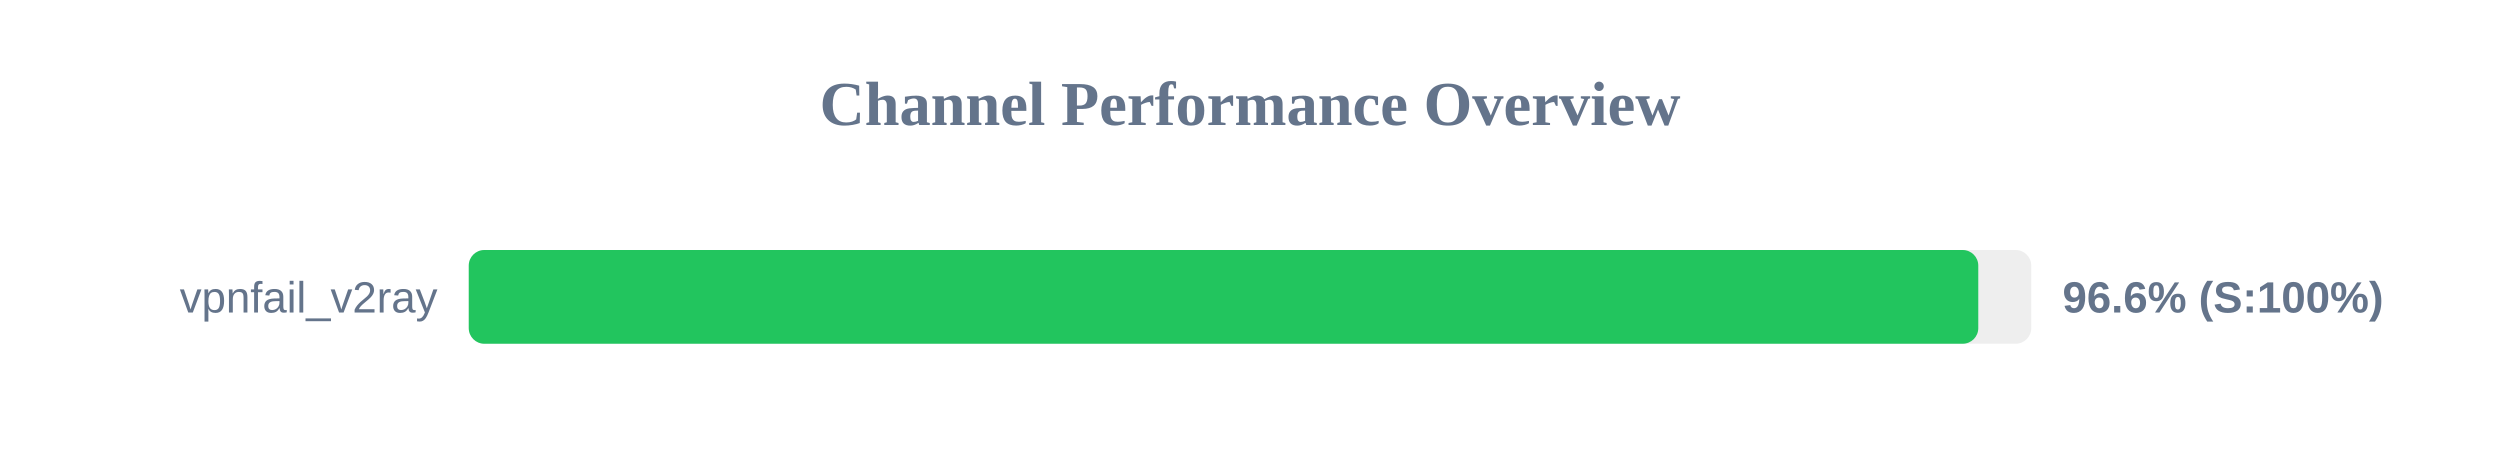
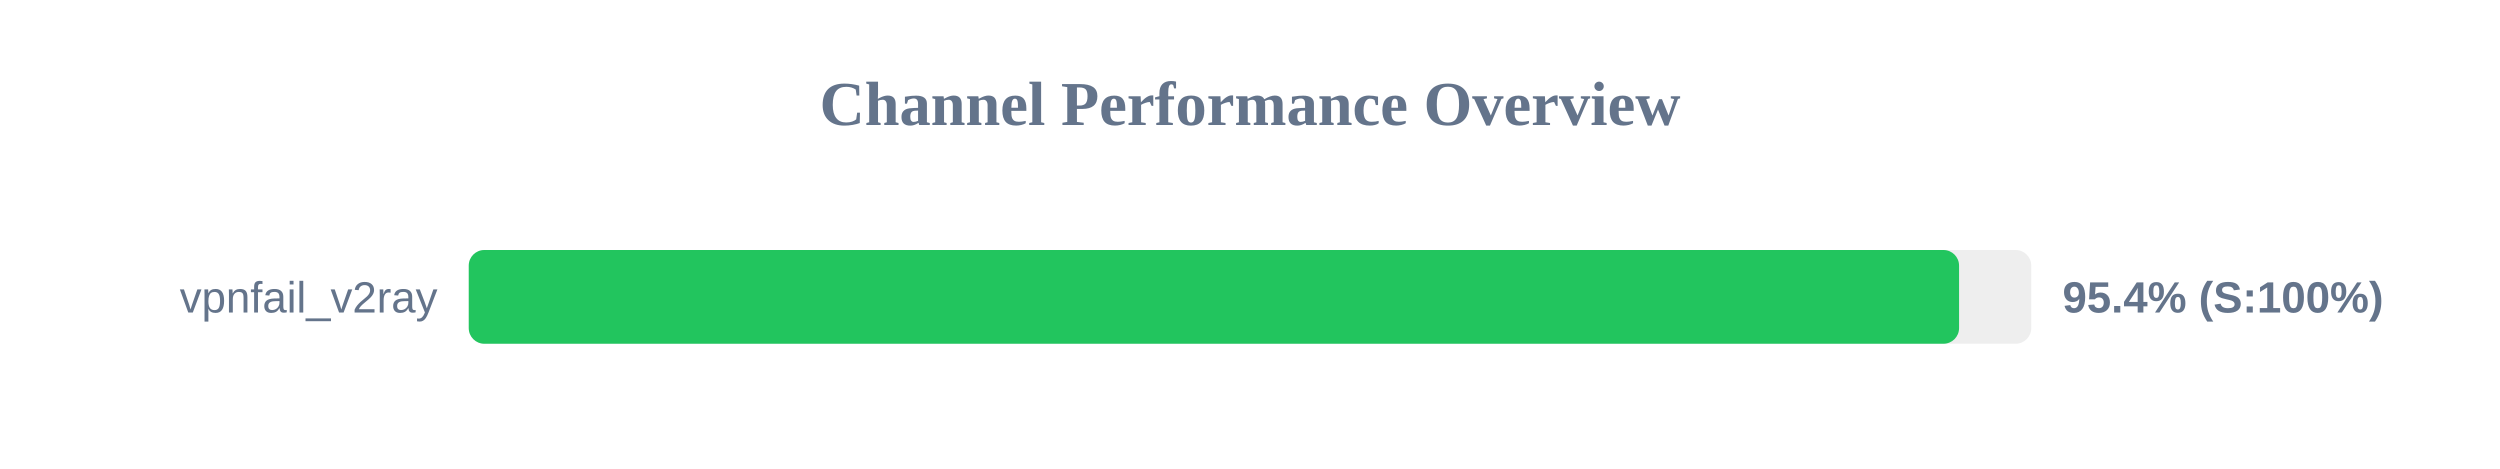
<svg xmlns="http://www.w3.org/2000/svg" width="800" height="150" version="1.1">
  <style>
        .row { font: 14px Arial; fill: #64748b; }
        .score { font: bold 14px Arial; fill: #64748b; }
    </style>
  <text x="400" y="40" text-anchor="middle" font-size="20px" font-weight="bold" fill="#64748b">Channel Performance Overview</text>
  <rect x="150" y="80" width="500" height="30" fill="#eee" rx="5" />
-   <rect x="150" y="80" width="483.05" height="30" fill="#22c55e" rx="5" />
+   <rect x="150" y="80" width="476.9" height="30" fill="#22c55e" rx="5" />
  <text x="140" y="100" text-anchor="end" class="row">vpnfail_v2ray</text>
-   <text x="660" y="100" text-anchor="start" class="score">96.6% (S:100%)</text>
+   <text x="660" y="100" text-anchor="start" class="score">95.4% (S:100%)</text>
</svg>
